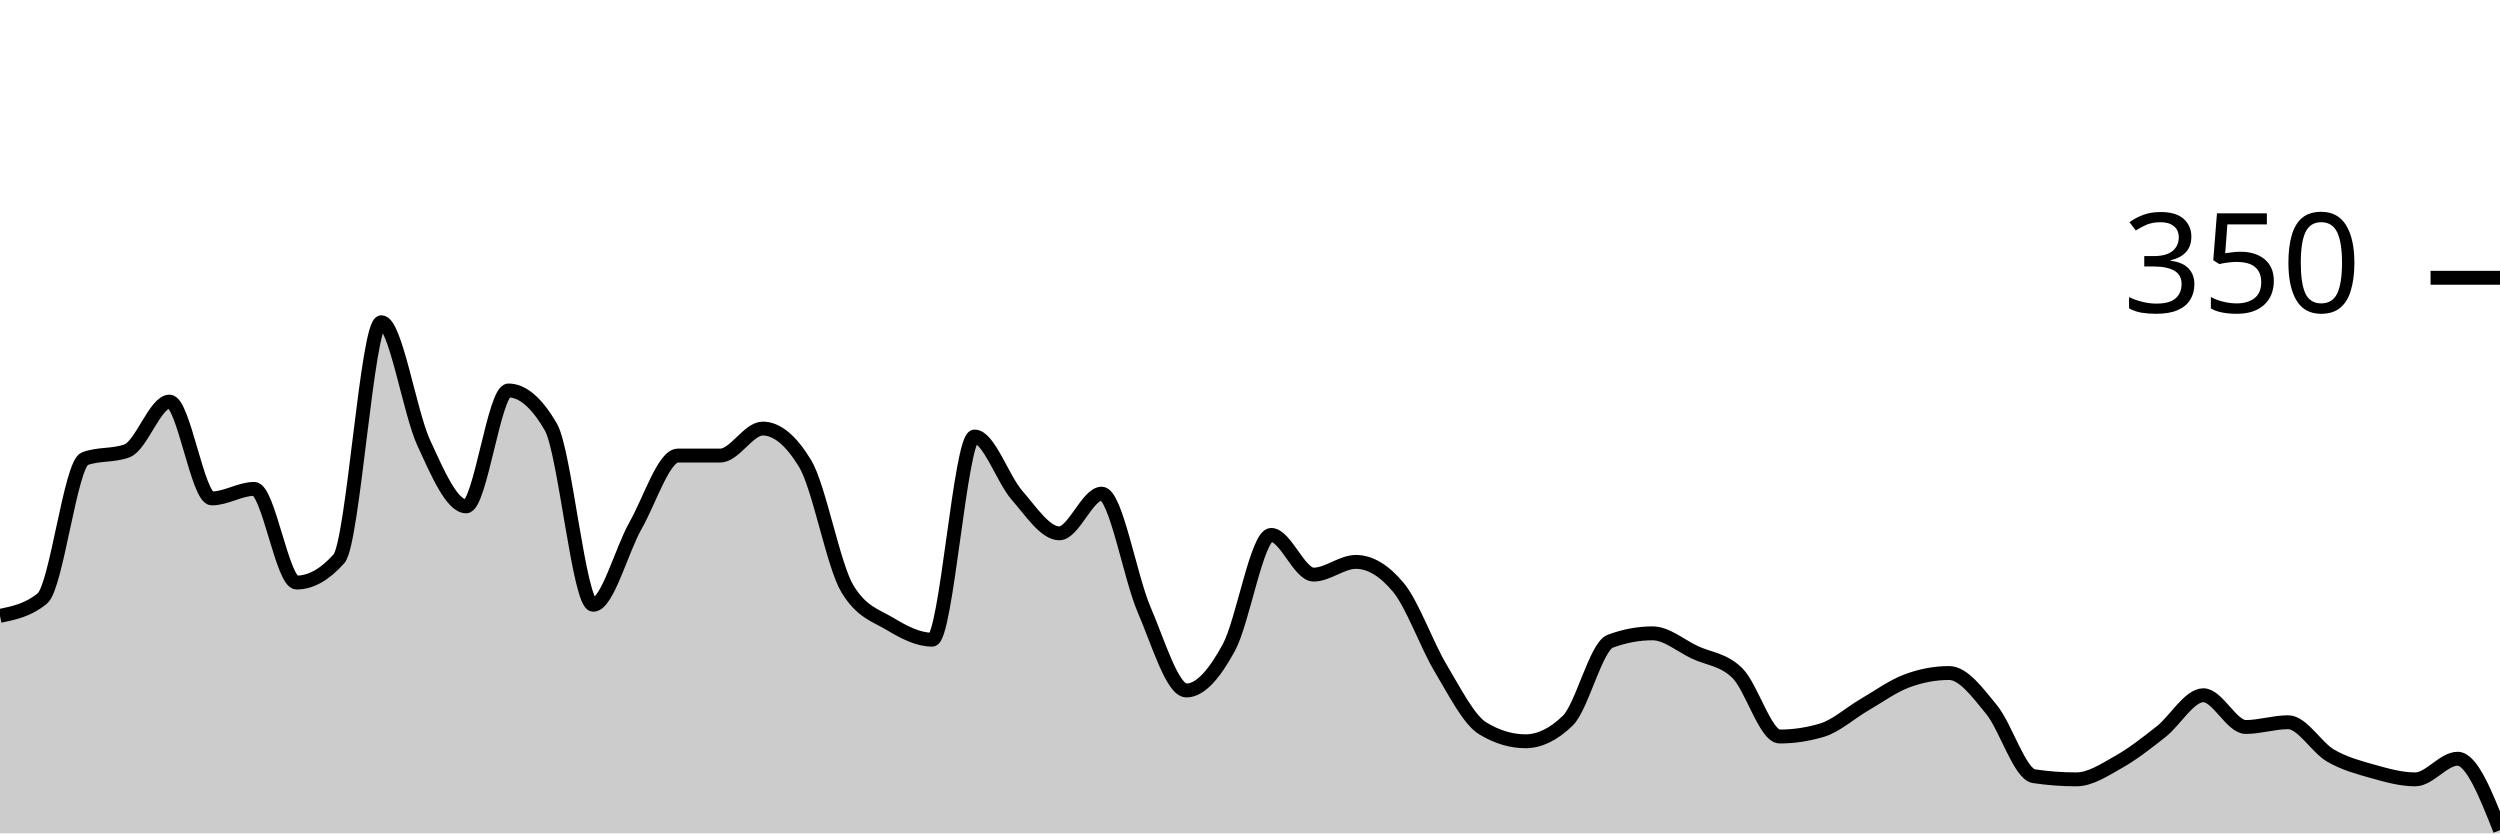
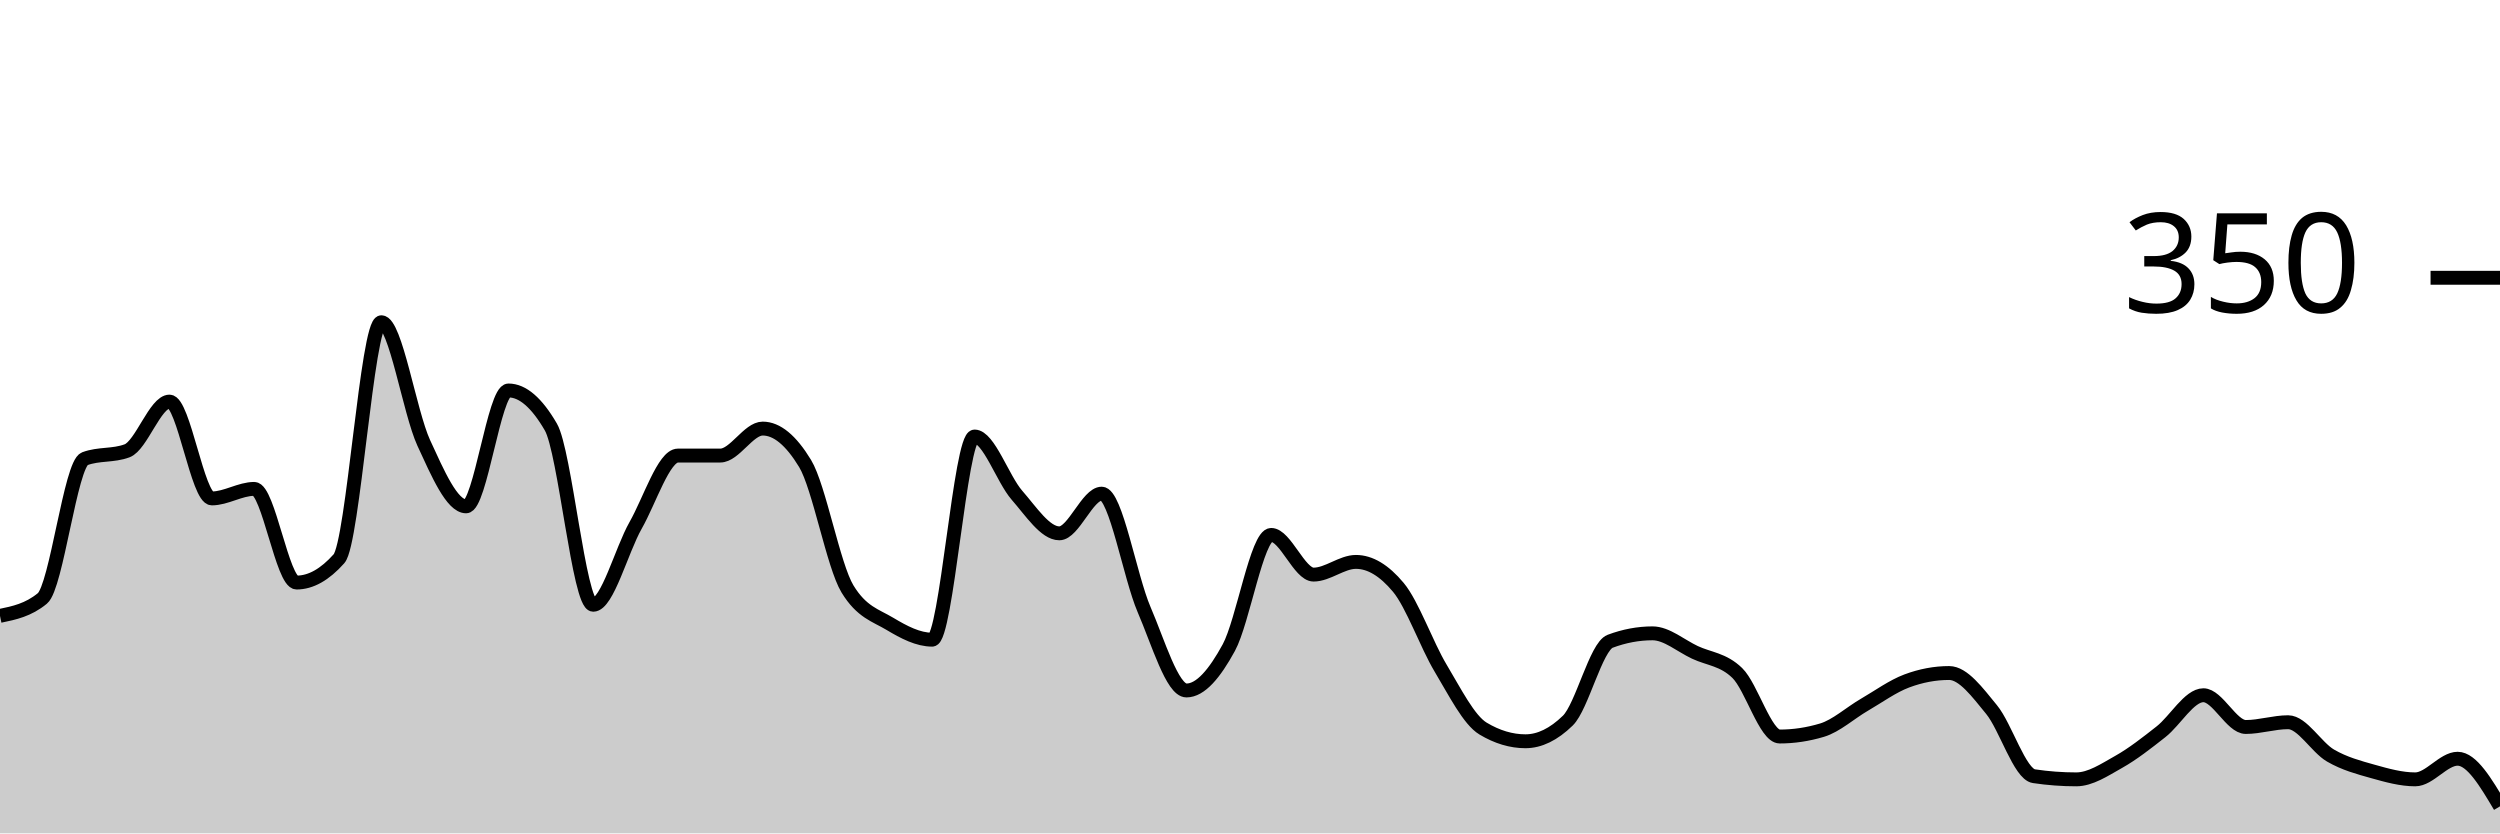
<svg xmlns="http://www.w3.org/2000/svg" viewBox="0 0 180 60">
  <g transform="translate(0,20)">
-     <path class="area" fill="rgba(0, 0, 0, 0.2)" d="M0,24.343C1.017,24.133,2.034,23.924,3.051,23.086C4.068,22.248,5.085,13.41,6.102,13.029C7.119,12.648,8.136,12.838,9.153,12.457C10.169,12.076,11.186,8.914,12.203,8.914C13.22,8.914,14.237,15.886,15.254,15.886C16.271,15.886,17.288,15.2,18.305,15.2C19.322,15.2,20.339,21.943,21.356,21.943C22.373,21.943,23.39,21.371,24.407,20.229C25.424,19.086,26.441,3.2,27.458,3.2C28.475,3.2,29.492,9.676,30.508,11.886C31.525,14.095,32.542,16.457,33.559,16.457C34.576,16.457,35.593,8.114,36.61,8.114C37.627,8.114,38.644,8.99,39.661,10.743C40.678,12.495,41.695,23.543,42.712,23.543C43.729,23.543,44.746,19.619,45.763,17.829C46.78,16.038,47.797,12.8,48.814,12.8C49.831,12.8,50.847,12.8,51.864,12.8C52.881,12.8,53.898,10.857,54.915,10.857C55.932,10.857,56.949,11.695,57.966,13.371C58.983,15.048,60,20.724,61.017,22.4C62.034,24.076,63.051,24.305,64.068,24.914C65.085,25.524,66.102,26.057,67.119,26.057C68.136,26.057,69.153,11.429,70.169,11.429C71.186,11.429,72.203,14.495,73.22,15.657C74.237,16.819,75.254,18.4,76.271,18.4C77.288,18.4,78.305,15.543,79.322,15.543C80.339,15.543,81.356,21.524,82.373,23.886C83.39,26.248,84.407,29.714,85.424,29.714C86.441,29.714,87.458,28.495,88.475,26.629C89.492,24.762,90.508,18.514,91.525,18.514C92.542,18.514,93.559,21.371,94.576,21.371C95.593,21.371,96.61,20.457,97.627,20.457C98.644,20.457,99.661,21.067,100.678,22.286C101.695,23.505,102.712,26.419,103.729,28.114C104.746,29.81,105.763,31.848,106.78,32.457C107.797,33.067,108.814,33.371,109.831,33.371C110.847,33.371,111.864,32.876,112.881,31.886C113.898,30.895,114.915,26.552,115.932,26.171C116.949,25.79,117.966,25.6,118.983,25.6C120,25.6,121.017,26.495,122.034,26.971C123.051,27.448,124.068,27.467,125.085,28.457C126.102,29.448,127.119,33.029,128.136,33.029C129.153,33.029,130.169,32.876,131.186,32.571C132.203,32.267,133.22,31.333,134.237,30.743C135.254,30.152,136.271,29.41,137.288,29.029C138.305,28.648,139.322,28.457,140.339,28.457C141.356,28.457,142.373,29.848,143.39,31.086C144.407,32.324,145.424,35.733,146.441,35.886C147.458,36.038,148.475,36.114,149.492,36.114C150.508,36.114,151.525,35.429,152.542,34.857C153.559,34.286,154.576,33.486,155.593,32.686C156.61,31.886,157.627,30.057,158.644,30.057C159.661,30.057,160.678,32.343,161.695,32.343C162.712,32.343,163.729,32,164.746,32C165.763,32,166.78,33.81,167.797,34.4C168.814,34.99,169.831,35.257,170.847,35.543C171.864,35.829,172.881,36.114,173.898,36.114C174.915,36.114,175.932,34.629,176.949,34.629C177.966,34.629,178.983,37.2,180,39.771L180,40C178.983,40,177.966,40,176.949,40C175.932,40,174.915,40,173.898,40C172.881,40,171.864,40,170.847,40C169.831,40,168.814,40,167.797,40C166.78,40,165.763,40,164.746,40C163.729,40,162.712,40,161.695,40C160.678,40,159.661,40,158.644,40C157.627,40,156.61,40,155.593,40C154.576,40,153.559,40,152.542,40C151.525,40,150.508,40,149.492,40C148.475,40,147.458,40,146.441,40C145.424,40,144.407,40,143.39,40C142.373,40,141.356,40,140.339,40C139.322,40,138.305,40,137.288,40C136.271,40,135.254,40,134.237,40C133.22,40,132.203,40,131.186,40C130.169,40,129.153,40,128.136,40C127.119,40,126.102,40,125.085,40C124.068,40,123.051,40,122.034,40C121.017,40,120,40,118.983,40C117.966,40,116.949,40,115.932,40C114.915,40,113.898,40,112.881,40C111.864,40,110.847,40,109.831,40C108.814,40,107.797,40,106.78,40C105.763,40,104.746,40,103.729,40C102.712,40,101.695,40,100.678,40C99.661,40,98.644,40,97.627,40C96.61,40,95.593,40,94.576,40C93.559,40,92.542,40,91.525,40C90.508,40,89.492,40,88.475,40C87.458,40,86.441,40,85.424,40C84.407,40,83.39,40,82.373,40C81.356,40,80.339,40,79.322,40C78.305,40,77.288,40,76.271,40C75.254,40,74.237,40,73.22,40C72.203,40,71.186,40,70.169,40C69.153,40,68.136,40,67.119,40C66.102,40,65.085,40,64.068,40C63.051,40,62.034,40,61.017,40C60,40,58.983,40,57.966,40C56.949,40,55.932,40,54.915,40C53.898,40,52.881,40,51.864,40C50.847,40,49.831,40,48.814,40C47.797,40,46.78,40,45.763,40C44.746,40,43.729,40,42.712,40C41.695,40,40.678,40,39.661,40C38.644,40,37.627,40,36.61,40C35.593,40,34.576,40,33.559,40C32.542,40,31.525,40,30.508,40C29.492,40,28.475,40,27.458,40C26.441,40,25.424,40,24.407,40C23.39,40,22.373,40,21.356,40C20.339,40,19.322,40,18.305,40C17.288,40,16.271,40,15.254,40C14.237,40,13.22,40,12.203,40C11.186,40,10.169,40,9.153,40C8.136,40,7.119,40,6.102,40C5.085,40,4.068,40,3.051,40C2.034,40,1.017,40,0,40Z" />
-     <path class="line" stroke="black" fill="none" d="M0,24.343C1.017,24.133,2.034,23.924,3.051,23.086C4.068,22.248,5.085,13.41,6.102,13.029C7.119,12.648,8.136,12.838,9.153,12.457C10.169,12.076,11.186,8.914,12.203,8.914C13.22,8.914,14.237,15.886,15.254,15.886C16.271,15.886,17.288,15.2,18.305,15.2C19.322,15.2,20.339,21.943,21.356,21.943C22.373,21.943,23.39,21.371,24.407,20.229C25.424,19.086,26.441,3.2,27.458,3.2C28.475,3.2,29.492,9.676,30.508,11.886C31.525,14.095,32.542,16.457,33.559,16.457C34.576,16.457,35.593,8.114,36.61,8.114C37.627,8.114,38.644,8.99,39.661,10.743C40.678,12.495,41.695,23.543,42.712,23.543C43.729,23.543,44.746,19.619,45.763,17.829C46.78,16.038,47.797,12.8,48.814,12.8C49.831,12.8,50.847,12.8,51.864,12.8C52.881,12.8,53.898,10.857,54.915,10.857C55.932,10.857,56.949,11.695,57.966,13.371C58.983,15.048,60,20.724,61.017,22.4C62.034,24.076,63.051,24.305,64.068,24.914C65.085,25.524,66.102,26.057,67.119,26.057C68.136,26.057,69.153,11.429,70.169,11.429C71.186,11.429,72.203,14.495,73.22,15.657C74.237,16.819,75.254,18.4,76.271,18.4C77.288,18.4,78.305,15.543,79.322,15.543C80.339,15.543,81.356,21.524,82.373,23.886C83.39,26.248,84.407,29.714,85.424,29.714C86.441,29.714,87.458,28.495,88.475,26.629C89.492,24.762,90.508,18.514,91.525,18.514C92.542,18.514,93.559,21.371,94.576,21.371C95.593,21.371,96.61,20.457,97.627,20.457C98.644,20.457,99.661,21.067,100.678,22.286C101.695,23.505,102.712,26.419,103.729,28.114C104.746,29.81,105.763,31.848,106.78,32.457C107.797,33.067,108.814,33.371,109.831,33.371C110.847,33.371,111.864,32.876,112.881,31.886C113.898,30.895,114.915,26.552,115.932,26.171C116.949,25.79,117.966,25.6,118.983,25.6C120,25.6,121.017,26.495,122.034,26.971C123.051,27.448,124.068,27.467,125.085,28.457C126.102,29.448,127.119,33.029,128.136,33.029C129.153,33.029,130.169,32.876,131.186,32.571C132.203,32.267,133.22,31.333,134.237,30.743C135.254,30.152,136.271,29.41,137.288,29.029C138.305,28.648,139.322,28.457,140.339,28.457C141.356,28.457,142.373,29.848,143.39,31.086C144.407,32.324,145.424,35.733,146.441,35.886C147.458,36.038,148.475,36.114,149.492,36.114C150.508,36.114,151.525,35.429,152.542,34.857C153.559,34.286,154.576,33.486,155.593,32.686C156.61,31.886,157.627,30.057,158.644,30.057C159.661,30.057,160.678,32.343,161.695,32.343C162.712,32.343,163.729,32,164.746,32C165.763,32,166.78,33.81,167.797,34.4C168.814,34.99,169.831,35.257,170.847,35.543C171.864,35.829,172.881,36.114,173.898,36.114C174.915,36.114,175.932,34.629,176.949,34.629C177.966,34.629,178.983,37.2,180,39.771" />
+     <path class="area" fill="rgba(0, 0, 0, 0.2)" d="M0,24.343C1.017,24.133,2.034,23.924,3.051,23.086C4.068,22.248,5.085,13.41,6.102,13.029C7.119,12.648,8.136,12.838,9.153,12.457C10.169,12.076,11.186,8.914,12.203,8.914C13.22,8.914,14.237,15.886,15.254,15.886C16.271,15.886,17.288,15.2,18.305,15.2C19.322,15.2,20.339,21.943,21.356,21.943C22.373,21.943,23.39,21.371,24.407,20.229C25.424,19.086,26.441,3.2,27.458,3.2C28.475,3.2,29.492,9.676,30.508,11.886C31.525,14.095,32.542,16.457,33.559,16.457C34.576,16.457,35.593,8.114,36.61,8.114C37.627,8.114,38.644,8.99,39.661,10.743C40.678,12.495,41.695,23.543,42.712,23.543C43.729,23.543,44.746,19.619,45.763,17.829C46.78,16.038,47.797,12.8,48.814,12.8C49.831,12.8,50.847,12.8,51.864,12.8C52.881,12.8,53.898,10.857,54.915,10.857C55.932,10.857,56.949,11.695,57.966,13.371C58.983,15.048,60,20.724,61.017,22.4C62.034,24.076,63.051,24.305,64.068,24.914C65.085,25.524,66.102,26.057,67.119,26.057C68.136,26.057,69.153,11.429,70.169,11.429C71.186,11.429,72.203,14.495,73.22,15.657C74.237,16.819,75.254,18.4,76.271,18.4C77.288,18.4,78.305,15.543,79.322,15.543C80.339,15.543,81.356,21.524,82.373,23.886C83.39,26.248,84.407,29.714,85.424,29.714C86.441,29.714,87.458,28.495,88.475,26.629C89.492,24.762,90.508,18.514,91.525,18.514C92.542,18.514,93.559,21.371,94.576,21.371C95.593,21.371,96.61,20.457,97.627,20.457C98.644,20.457,99.661,21.067,100.678,22.286C101.695,23.505,102.712,26.419,103.729,28.114C104.746,29.81,105.763,31.848,106.78,32.457C107.797,33.067,108.814,33.371,109.831,33.371C110.847,33.371,111.864,32.876,112.881,31.886C113.898,30.895,114.915,26.552,115.932,26.171C116.949,25.79,117.966,25.6,118.983,25.6C120,25.6,121.017,26.495,122.034,26.971C123.051,27.448,124.068,27.467,125.085,28.457C126.102,29.448,127.119,33.029,128.136,33.029C129.153,33.029,130.169,32.876,131.186,32.571C132.203,32.267,133.22,31.333,134.237,30.743C135.254,30.152,136.271,29.41,137.288,29.029C138.305,28.648,139.322,28.457,140.339,28.457C141.356,28.457,142.373,29.848,143.39,31.086C144.407,32.324,145.424,35.733,146.441,35.886C147.458,36.038,148.475,36.114,149.492,36.114C150.508,36.114,151.525,35.429,152.542,34.857C153.559,34.286,154.576,33.486,155.593,32.686C156.61,31.886,157.627,30.057,158.644,30.057C159.661,30.057,160.678,32.343,161.695,32.343C162.712,32.343,163.729,32,164.746,32C165.763,32,166.78,33.81,167.797,34.4C168.814,34.99,169.831,35.257,170.847,35.543C171.864,35.829,172.881,36.114,173.898,36.114C174.915,36.114,175.932,34.629,176.949,34.629C177.966,34.629,178.983,36.343,180,38.057L180,40C178.983,40,177.966,40,176.949,40C175.932,40,174.915,40,173.898,40C172.881,40,171.864,40,170.847,40C169.831,40,168.814,40,167.797,40C166.78,40,165.763,40,164.746,40C163.729,40,162.712,40,161.695,40C160.678,40,159.661,40,158.644,40C157.627,40,156.61,40,155.593,40C154.576,40,153.559,40,152.542,40C151.525,40,150.508,40,149.492,40C148.475,40,147.458,40,146.441,40C145.424,40,144.407,40,143.39,40C142.373,40,141.356,40,140.339,40C139.322,40,138.305,40,137.288,40C136.271,40,135.254,40,134.237,40C133.22,40,132.203,40,131.186,40C130.169,40,129.153,40,128.136,40C127.119,40,126.102,40,125.085,40C124.068,40,123.051,40,122.034,40C121.017,40,120,40,118.983,40C117.966,40,116.949,40,115.932,40C114.915,40,113.898,40,112.881,40C111.864,40,110.847,40,109.831,40C108.814,40,107.797,40,106.78,40C105.763,40,104.746,40,103.729,40C102.712,40,101.695,40,100.678,40C99.661,40,98.644,40,97.627,40C96.61,40,95.593,40,94.576,40C93.559,40,92.542,40,91.525,40C90.508,40,89.492,40,88.475,40C87.458,40,86.441,40,85.424,40C84.407,40,83.39,40,82.373,40C81.356,40,80.339,40,79.322,40C78.305,40,77.288,40,76.271,40C75.254,40,74.237,40,73.22,40C72.203,40,71.186,40,70.169,40C69.153,40,68.136,40,67.119,40C66.102,40,65.085,40,64.068,40C63.051,40,62.034,40,61.017,40C60,40,58.983,40,57.966,40C56.949,40,55.932,40,54.915,40C53.898,40,52.881,40,51.864,40C50.847,40,49.831,40,48.814,40C47.797,40,46.78,40,45.763,40C44.746,40,43.729,40,42.712,40C41.695,40,40.678,40,39.661,40C38.644,40,37.627,40,36.61,40C35.593,40,34.576,40,33.559,40C32.542,40,31.525,40,30.508,40C29.492,40,28.475,40,27.458,40C26.441,40,25.424,40,24.407,40C23.39,40,22.373,40,21.356,40C20.339,40,19.322,40,18.305,40C17.288,40,16.271,40,15.254,40C14.237,40,13.22,40,12.203,40C11.186,40,10.169,40,9.153,40C8.136,40,7.119,40,6.102,40C5.085,40,4.068,40,3.051,40C2.034,40,1.017,40,0,40Z" />
+     <path class="line" stroke="black" fill="none" d="M0,24.343C1.017,24.133,2.034,23.924,3.051,23.086C4.068,22.248,5.085,13.41,6.102,13.029C7.119,12.648,8.136,12.838,9.153,12.457C10.169,12.076,11.186,8.914,12.203,8.914C13.22,8.914,14.237,15.886,15.254,15.886C16.271,15.886,17.288,15.2,18.305,15.2C19.322,15.2,20.339,21.943,21.356,21.943C22.373,21.943,23.39,21.371,24.407,20.229C25.424,19.086,26.441,3.2,27.458,3.2C28.475,3.2,29.492,9.676,30.508,11.886C31.525,14.095,32.542,16.457,33.559,16.457C34.576,16.457,35.593,8.114,36.61,8.114C37.627,8.114,38.644,8.99,39.661,10.743C40.678,12.495,41.695,23.543,42.712,23.543C43.729,23.543,44.746,19.619,45.763,17.829C46.78,16.038,47.797,12.8,48.814,12.8C49.831,12.8,50.847,12.8,51.864,12.8C52.881,12.8,53.898,10.857,54.915,10.857C55.932,10.857,56.949,11.695,57.966,13.371C58.983,15.048,60,20.724,61.017,22.4C62.034,24.076,63.051,24.305,64.068,24.914C65.085,25.524,66.102,26.057,67.119,26.057C68.136,26.057,69.153,11.429,70.169,11.429C71.186,11.429,72.203,14.495,73.22,15.657C74.237,16.819,75.254,18.4,76.271,18.4C77.288,18.4,78.305,15.543,79.322,15.543C80.339,15.543,81.356,21.524,82.373,23.886C83.39,26.248,84.407,29.714,85.424,29.714C86.441,29.714,87.458,28.495,88.475,26.629C89.492,24.762,90.508,18.514,91.525,18.514C92.542,18.514,93.559,21.371,94.576,21.371C95.593,21.371,96.61,20.457,97.627,20.457C98.644,20.457,99.661,21.067,100.678,22.286C101.695,23.505,102.712,26.419,103.729,28.114C104.746,29.81,105.763,31.848,106.78,32.457C107.797,33.067,108.814,33.371,109.831,33.371C110.847,33.371,111.864,32.876,112.881,31.886C113.898,30.895,114.915,26.552,115.932,26.171C116.949,25.79,117.966,25.6,118.983,25.6C120,25.6,121.017,26.495,122.034,26.971C123.051,27.448,124.068,27.467,125.085,28.457C126.102,29.448,127.119,33.029,128.136,33.029C129.153,33.029,130.169,32.876,131.186,32.571C132.203,32.267,133.22,31.333,134.237,30.743C135.254,30.152,136.271,29.41,137.288,29.029C138.305,28.648,139.322,28.457,140.339,28.457C141.356,28.457,142.373,29.848,143.39,31.086C144.407,32.324,145.424,35.733,146.441,35.886C147.458,36.038,148.475,36.114,149.492,36.114C150.508,36.114,151.525,35.429,152.542,34.857C153.559,34.286,154.576,33.486,155.593,32.686C156.61,31.886,157.627,30.057,158.644,30.057C159.661,30.057,160.678,32.343,161.695,32.343C162.712,32.343,163.729,32,164.746,32C165.763,32,166.78,33.81,167.797,34.4C168.814,34.99,169.831,35.257,170.847,35.543C171.864,35.829,172.881,36.114,173.898,36.114C174.915,36.114,175.932,34.629,176.949,34.629C177.966,34.629,178.983,36.343,180,38.057" />
    <path class="axis-ceiling" stroke-width="1" stroke="black" fill="none" d="M175,0L180,0" />
    <text class="axis-ceiling-label" font-family="sans-serif" text-anchor="end" font-size="10px" x="170" y="2.5">350</text>
  </g>
</svg>
